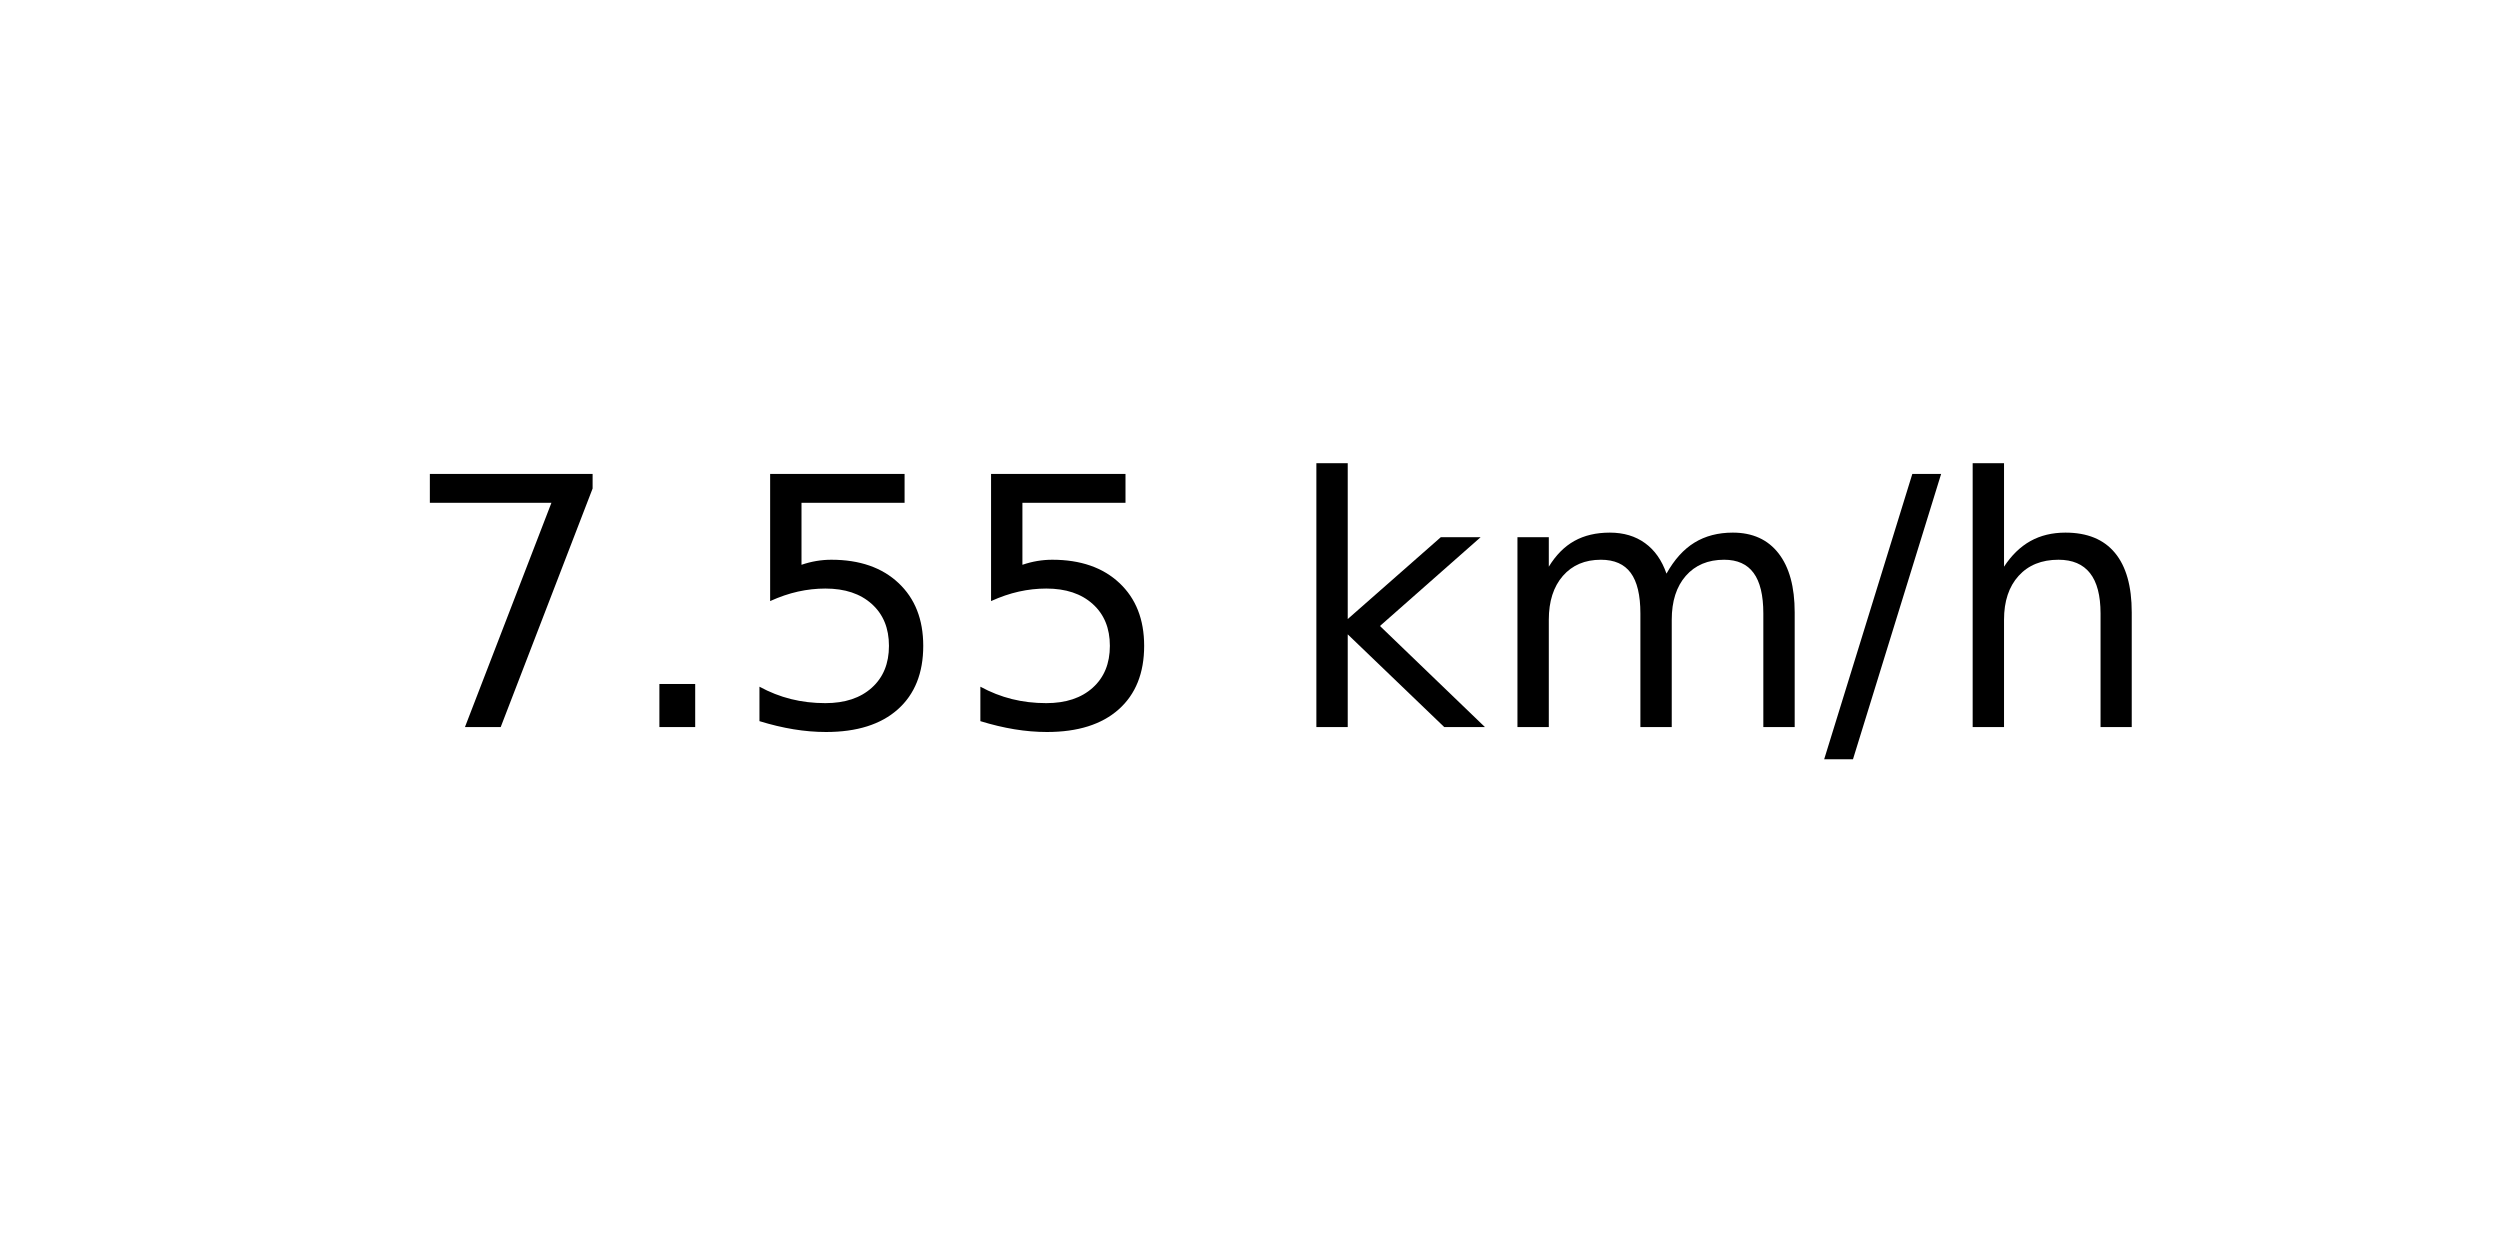
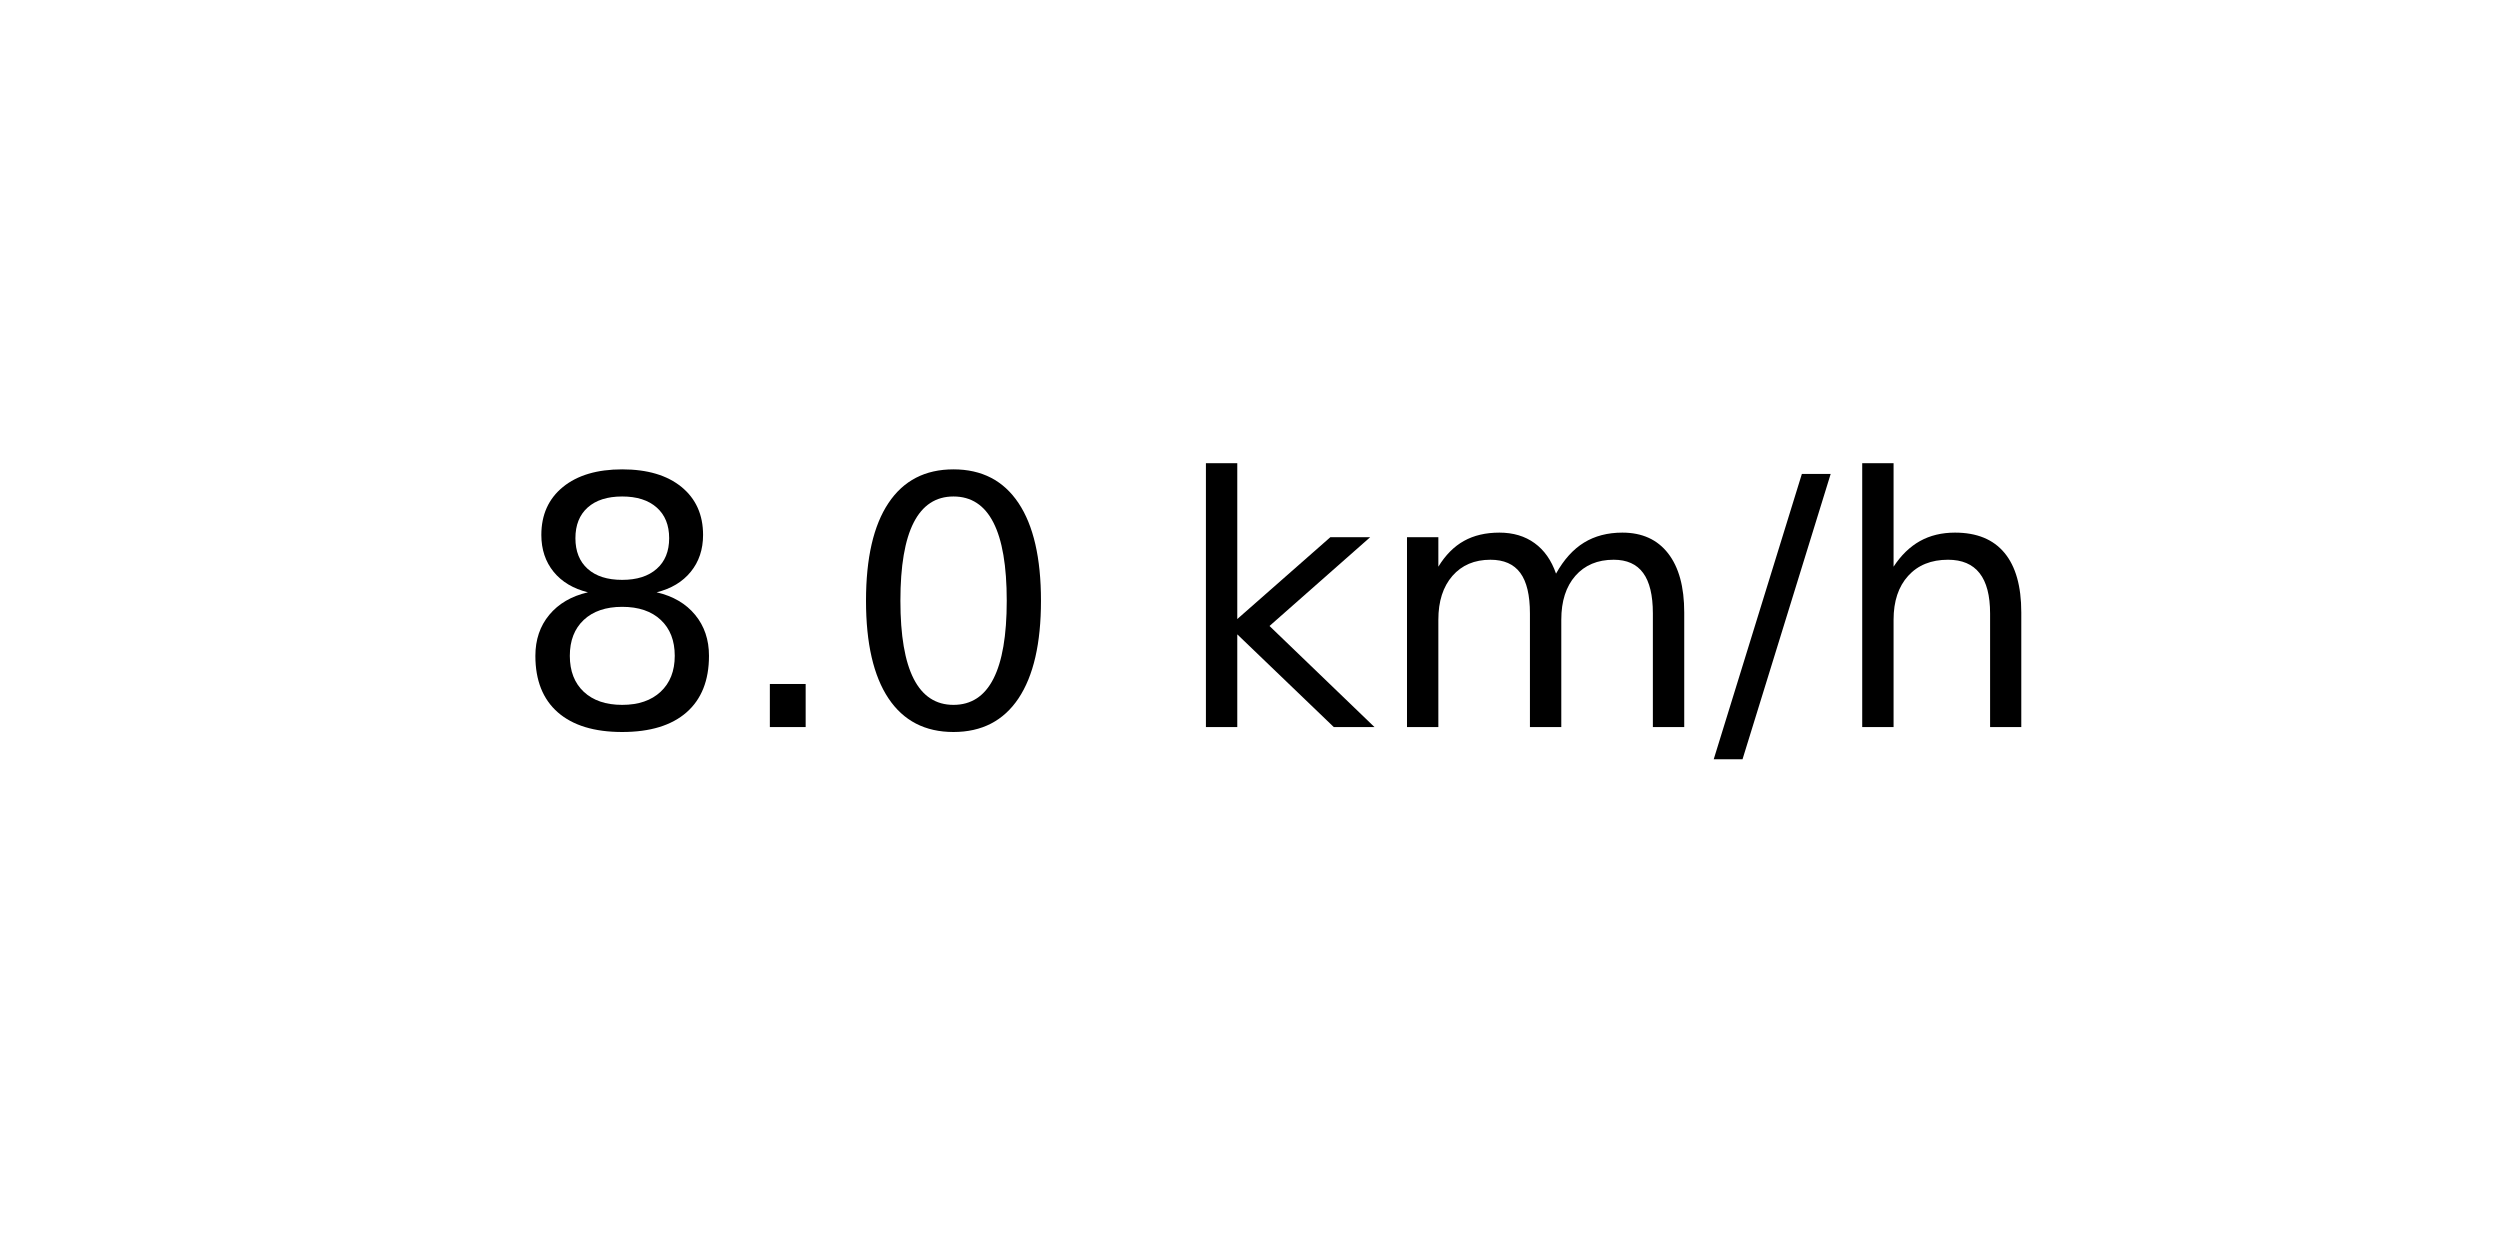
<svg xmlns="http://www.w3.org/2000/svg" xmlns:xlink="http://www.w3.org/1999/xlink" width="72pt" height="36pt" viewBox="0 0 72 36" version="1.1">
  <defs>
    <style type="text/css">*{stroke-linejoin: round; stroke-linecap: butt}</style>
  </defs>
  <g id="figure_1">
    <g id="axes_1">
      <g id="text_1">
-         <g transform="translate(11.55937 20.93937) scale(0.1 -0.1)">
+         <g transform="translate(14.74062 20.93937) scale(0.1 -0.1)">
          <defs>
-             <path id="DejaVuSans-37" d="M 525 4666  L 3525 4666  L 3525 4397  L 1831 0  L 1172 0  L 2766 4134  L 525 4134  L 525 4666  z " transform="scale(0.015625)" />
+             <path id="DejaVuSans-38" d="M 2034 2216  Q 1584 2216 1326 1975  Q 1069 1734 1069 1313  Q 1069 891 1326 650  Q 1584 409 2034 409  Q 2484 409 2743 651  Q 3003 894 3003 1313  Q 3003 1734 2745 1975  Q 2488 2216 2034 2216  z M 1403 2484  Q 997 2584 770 2862  Q 544 3141 544 3541  Q 544 4100 942 4425  Q 1341 4750 2034 4750  Q 2731 4750 3128 4425  Q 3525 4100 3525 3541  Q 3525 3141 3298 2862  Q 3072 2584 2669 2484  Q 3125 2378 3379 2068  Q 3634 1759 3634 1313  Q 3634 634 3220 271  Q 2806 -91 2034 -91  Q 1263 -91 848 271  Q 434 634 434 1313  Q 434 1759 690 2068  Q 947 2378 1403 2484  z M 1172 3481  Q 1172 3119 1398 2916  Q 1625 2713 2034 2713  Q 2441 2713 2670 2916  Q 2900 3119 2900 3481  Q 2900 3844 2670 4047  Q 2441 4250 2034 4250  Q 1625 4250 1398 4047  Q 1172 3844 1172 3481  z " transform="scale(0.015625)" />
            <path id="DejaVuSans-2e" d="M 684 794  L 1344 794  L 1344 0  L 684 0  L 684 794  z " transform="scale(0.015625)" />
-             <path id="DejaVuSans-35" d="M 691 4666  L 3169 4666  L 3169 4134  L 1269 4134  L 1269 2991  Q 1406 3038 1543 3061  Q 1681 3084 1819 3084  Q 2600 3084 3056 2656  Q 3513 2228 3513 1497  Q 3513 744 3044 326  Q 2575 -91 1722 -91  Q 1428 -91 1123 -41  Q 819 9 494 109  L 494 744  Q 775 591 1075 516  Q 1375 441 1709 441  Q 2250 441 2565 725  Q 2881 1009 2881 1497  Q 2881 1984 2565 2268  Q 2250 2553 1709 2553  Q 1456 2553 1204 2497  Q 953 2441 691 2322  L 691 4666  z " transform="scale(0.015625)" />
+             <path id="DejaVuSans-30" d="M 2034 4250  Q 1547 4250 1301 3770  Q 1056 3291 1056 2328  Q 1056 1369 1301 889  Q 1547 409 2034 409  Q 2525 409 2770 889  Q 3016 1369 3016 2328  Q 3016 3291 2770 3770  Q 2525 4250 2034 4250  z M 2034 4750  Q 2819 4750 3233 4129  Q 3647 3509 3647 2328  Q 3647 1150 3233 529  Q 2819 -91 2034 -91  Q 1250 -91 836 529  Q 422 1150 422 2328  Q 422 3509 836 4129  Q 1250 4750 2034 4750  z " transform="scale(0.015625)" />
            <path id="DejaVuSans-20" transform="scale(0.015625)" />
            <path id="DejaVuSans-6b" d="M 581 4863  L 1159 4863  L 1159 1991  L 2875 3500  L 3609 3500  L 1753 1863  L 3688 0  L 2938 0  L 1159 1709  L 1159 0  L 581 0  L 581 4863  z " transform="scale(0.015625)" />
            <path id="DejaVuSans-6d" d="M 3328 2828  Q 3544 3216 3844 3400  Q 4144 3584 4550 3584  Q 5097 3584 5394 3201  Q 5691 2819 5691 2113  L 5691 0  L 5113 0  L 5113 2094  Q 5113 2597 4934 2840  Q 4756 3084 4391 3084  Q 3944 3084 3684 2787  Q 3425 2491 3425 1978  L 3425 0  L 2847 0  L 2847 2094  Q 2847 2600 2669 2842  Q 2491 3084 2119 3084  Q 1678 3084 1418 2786  Q 1159 2488 1159 1978  L 1159 0  L 581 0  L 581 3500  L 1159 3500  L 1159 2956  Q 1356 3278 1631 3431  Q 1906 3584 2284 3584  Q 2666 3584 2933 3390  Q 3200 3197 3328 2828  z " transform="scale(0.015625)" />
            <path id="DejaVuSans-2f" d="M 1625 4666  L 2156 4666  L 531 -594  L 0 -594  L 1625 4666  z " transform="scale(0.015625)" />
            <path id="DejaVuSans-68" d="M 3513 2113  L 3513 0  L 2938 0  L 2938 2094  Q 2938 2591 2744 2837  Q 2550 3084 2163 3084  Q 1697 3084 1428 2787  Q 1159 2491 1159 1978  L 1159 0  L 581 0  L 581 4863  L 1159 4863  L 1159 2956  Q 1366 3272 1645 3428  Q 1925 3584 2291 3584  Q 2894 3584 3203 3211  Q 3513 2838 3513 2113  z " transform="scale(0.015625)" />
          </defs>
-           <use xlink:href="#DejaVuSans-37" />
+           <use xlink:href="#DejaVuSans-38" />
          <use xlink:href="#DejaVuSans-2e" x="63.623" />
-           <use xlink:href="#DejaVuSans-35" x="95.41" />
-           <use xlink:href="#DejaVuSans-35" x="159.033" />
-           <use xlink:href="#DejaVuSans-20" x="222.656" />
-           <use xlink:href="#DejaVuSans-6b" x="254.443" />
-           <use xlink:href="#DejaVuSans-6d" x="312.354" />
-           <use xlink:href="#DejaVuSans-2f" x="409.766" />
-           <use xlink:href="#DejaVuSans-68" x="443.457" />
+           <use xlink:href="#DejaVuSans-30" x="95.41" />
+           <use xlink:href="#DejaVuSans-20" x="159.033" />
+           <use xlink:href="#DejaVuSans-6b" x="190.82" />
+           <use xlink:href="#DejaVuSans-6d" x="248.73" />
+           <use xlink:href="#DejaVuSans-2f" x="346.143" />
+           <use xlink:href="#DejaVuSans-68" x="379.834" />
        </g>
      </g>
    </g>
  </g>
</svg>
